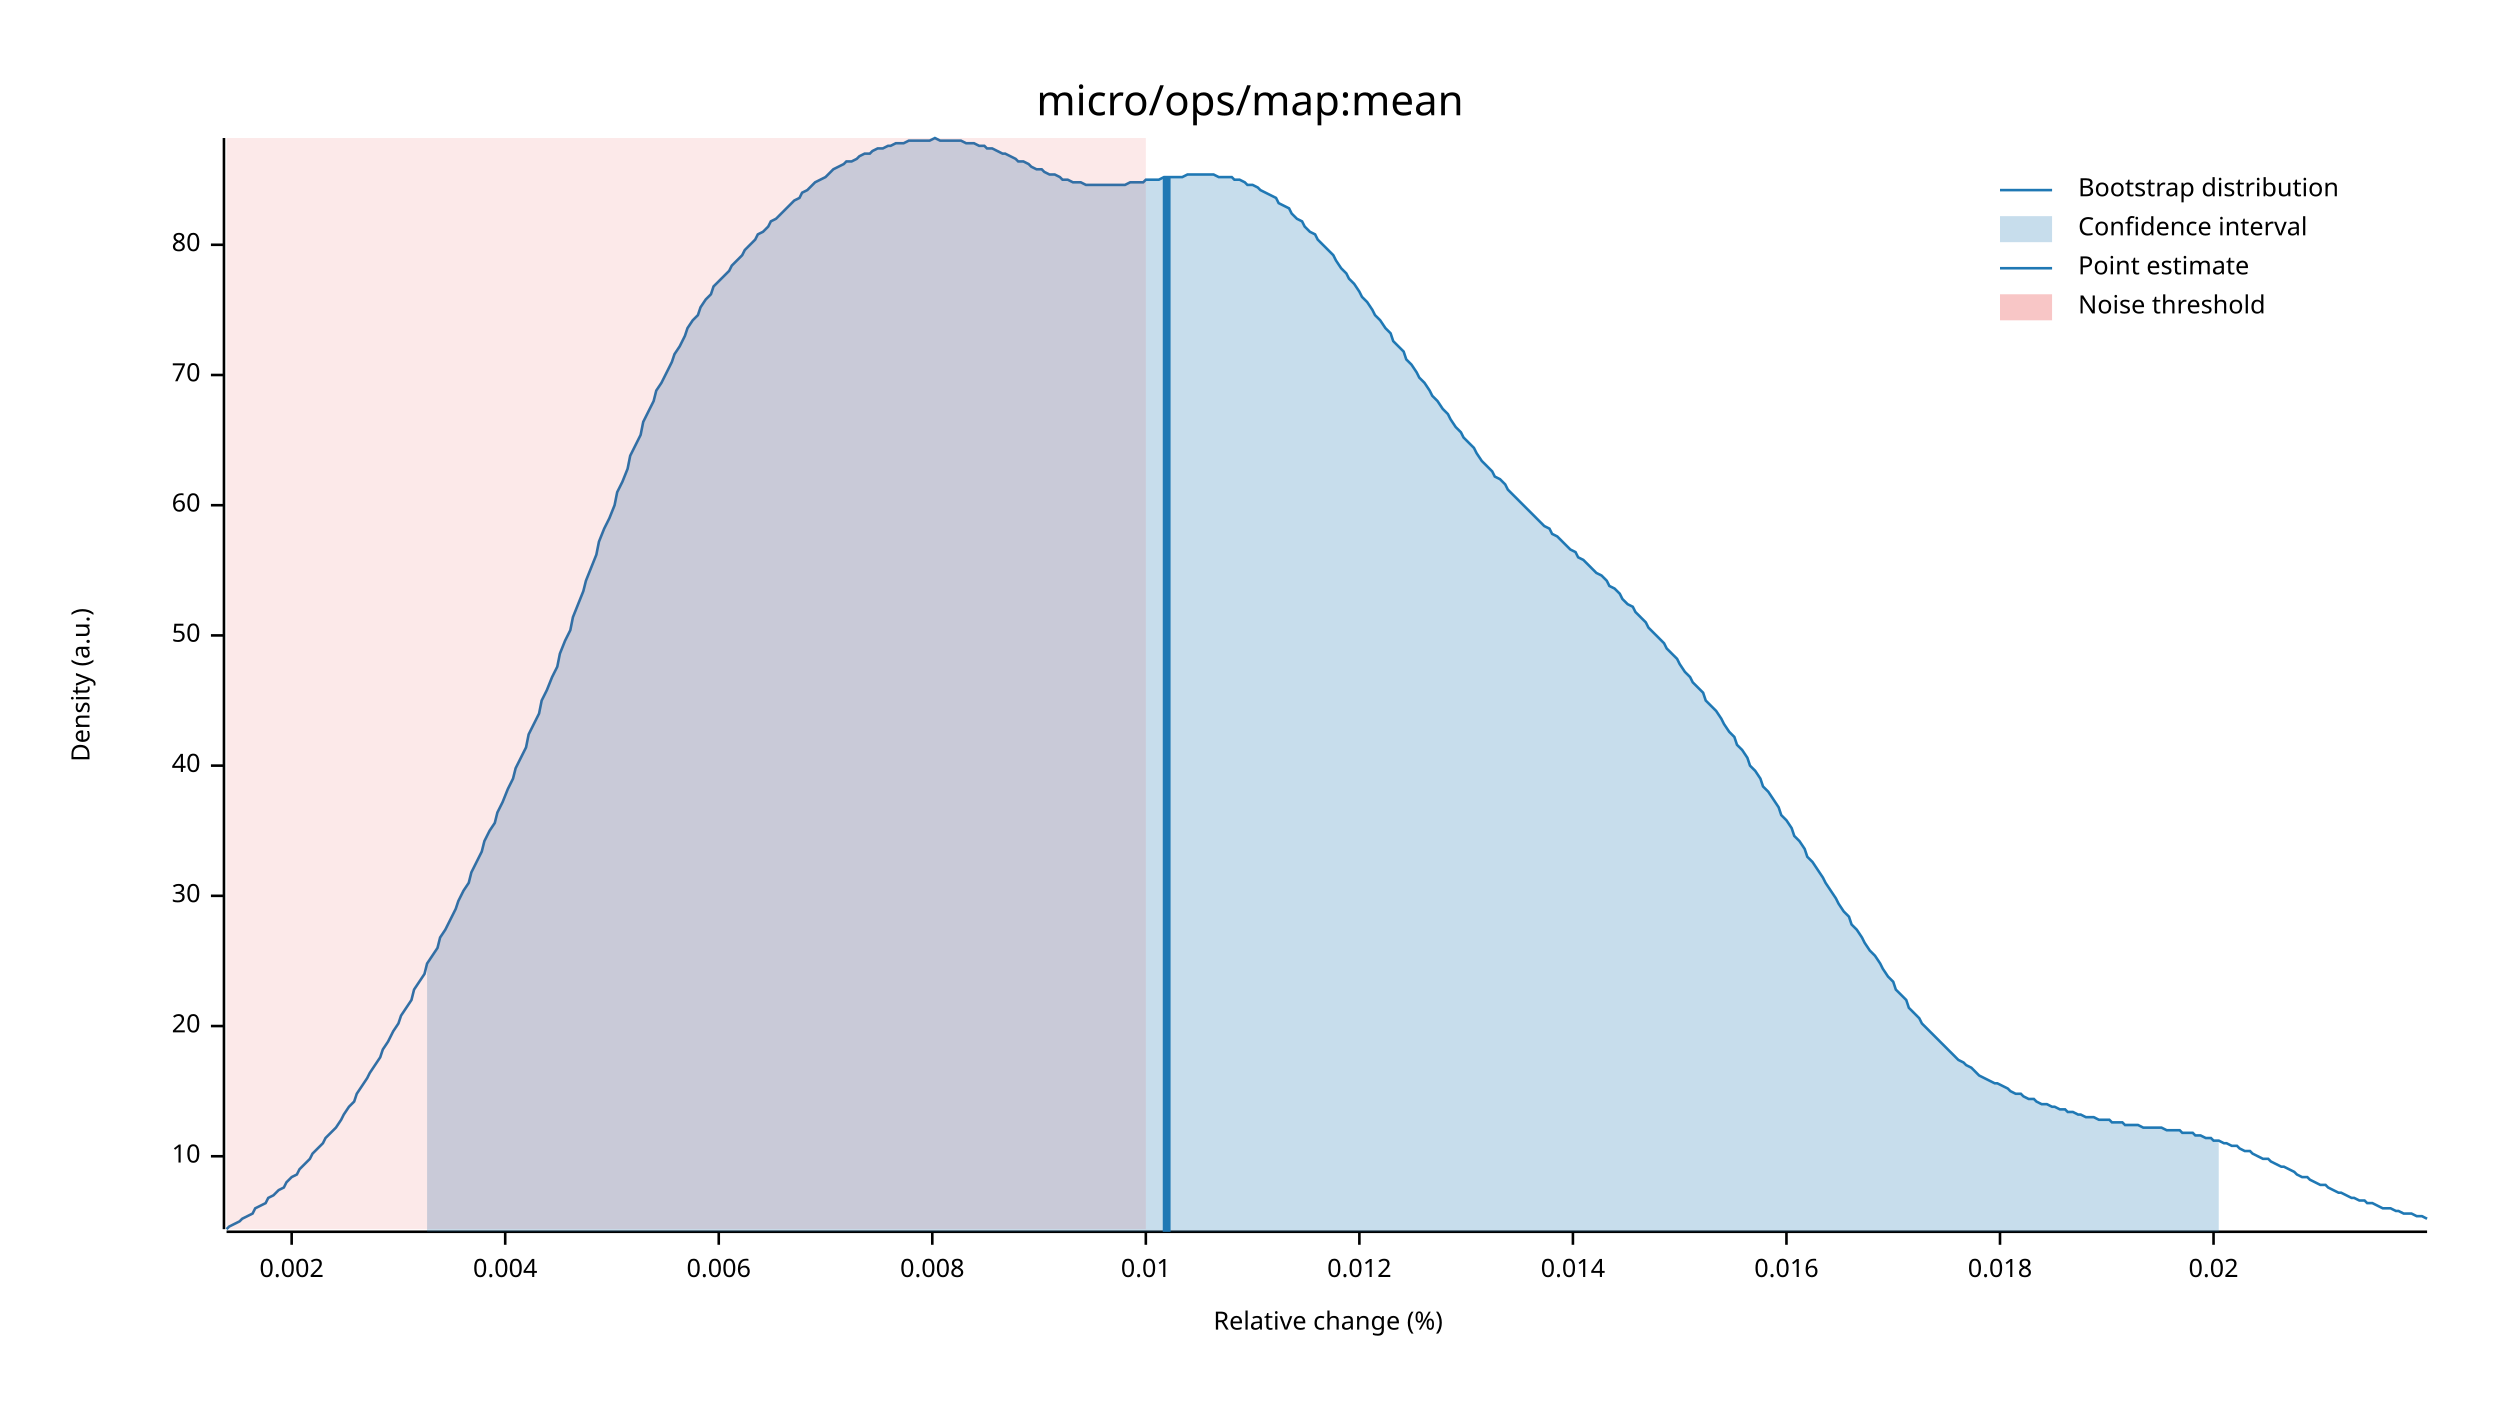
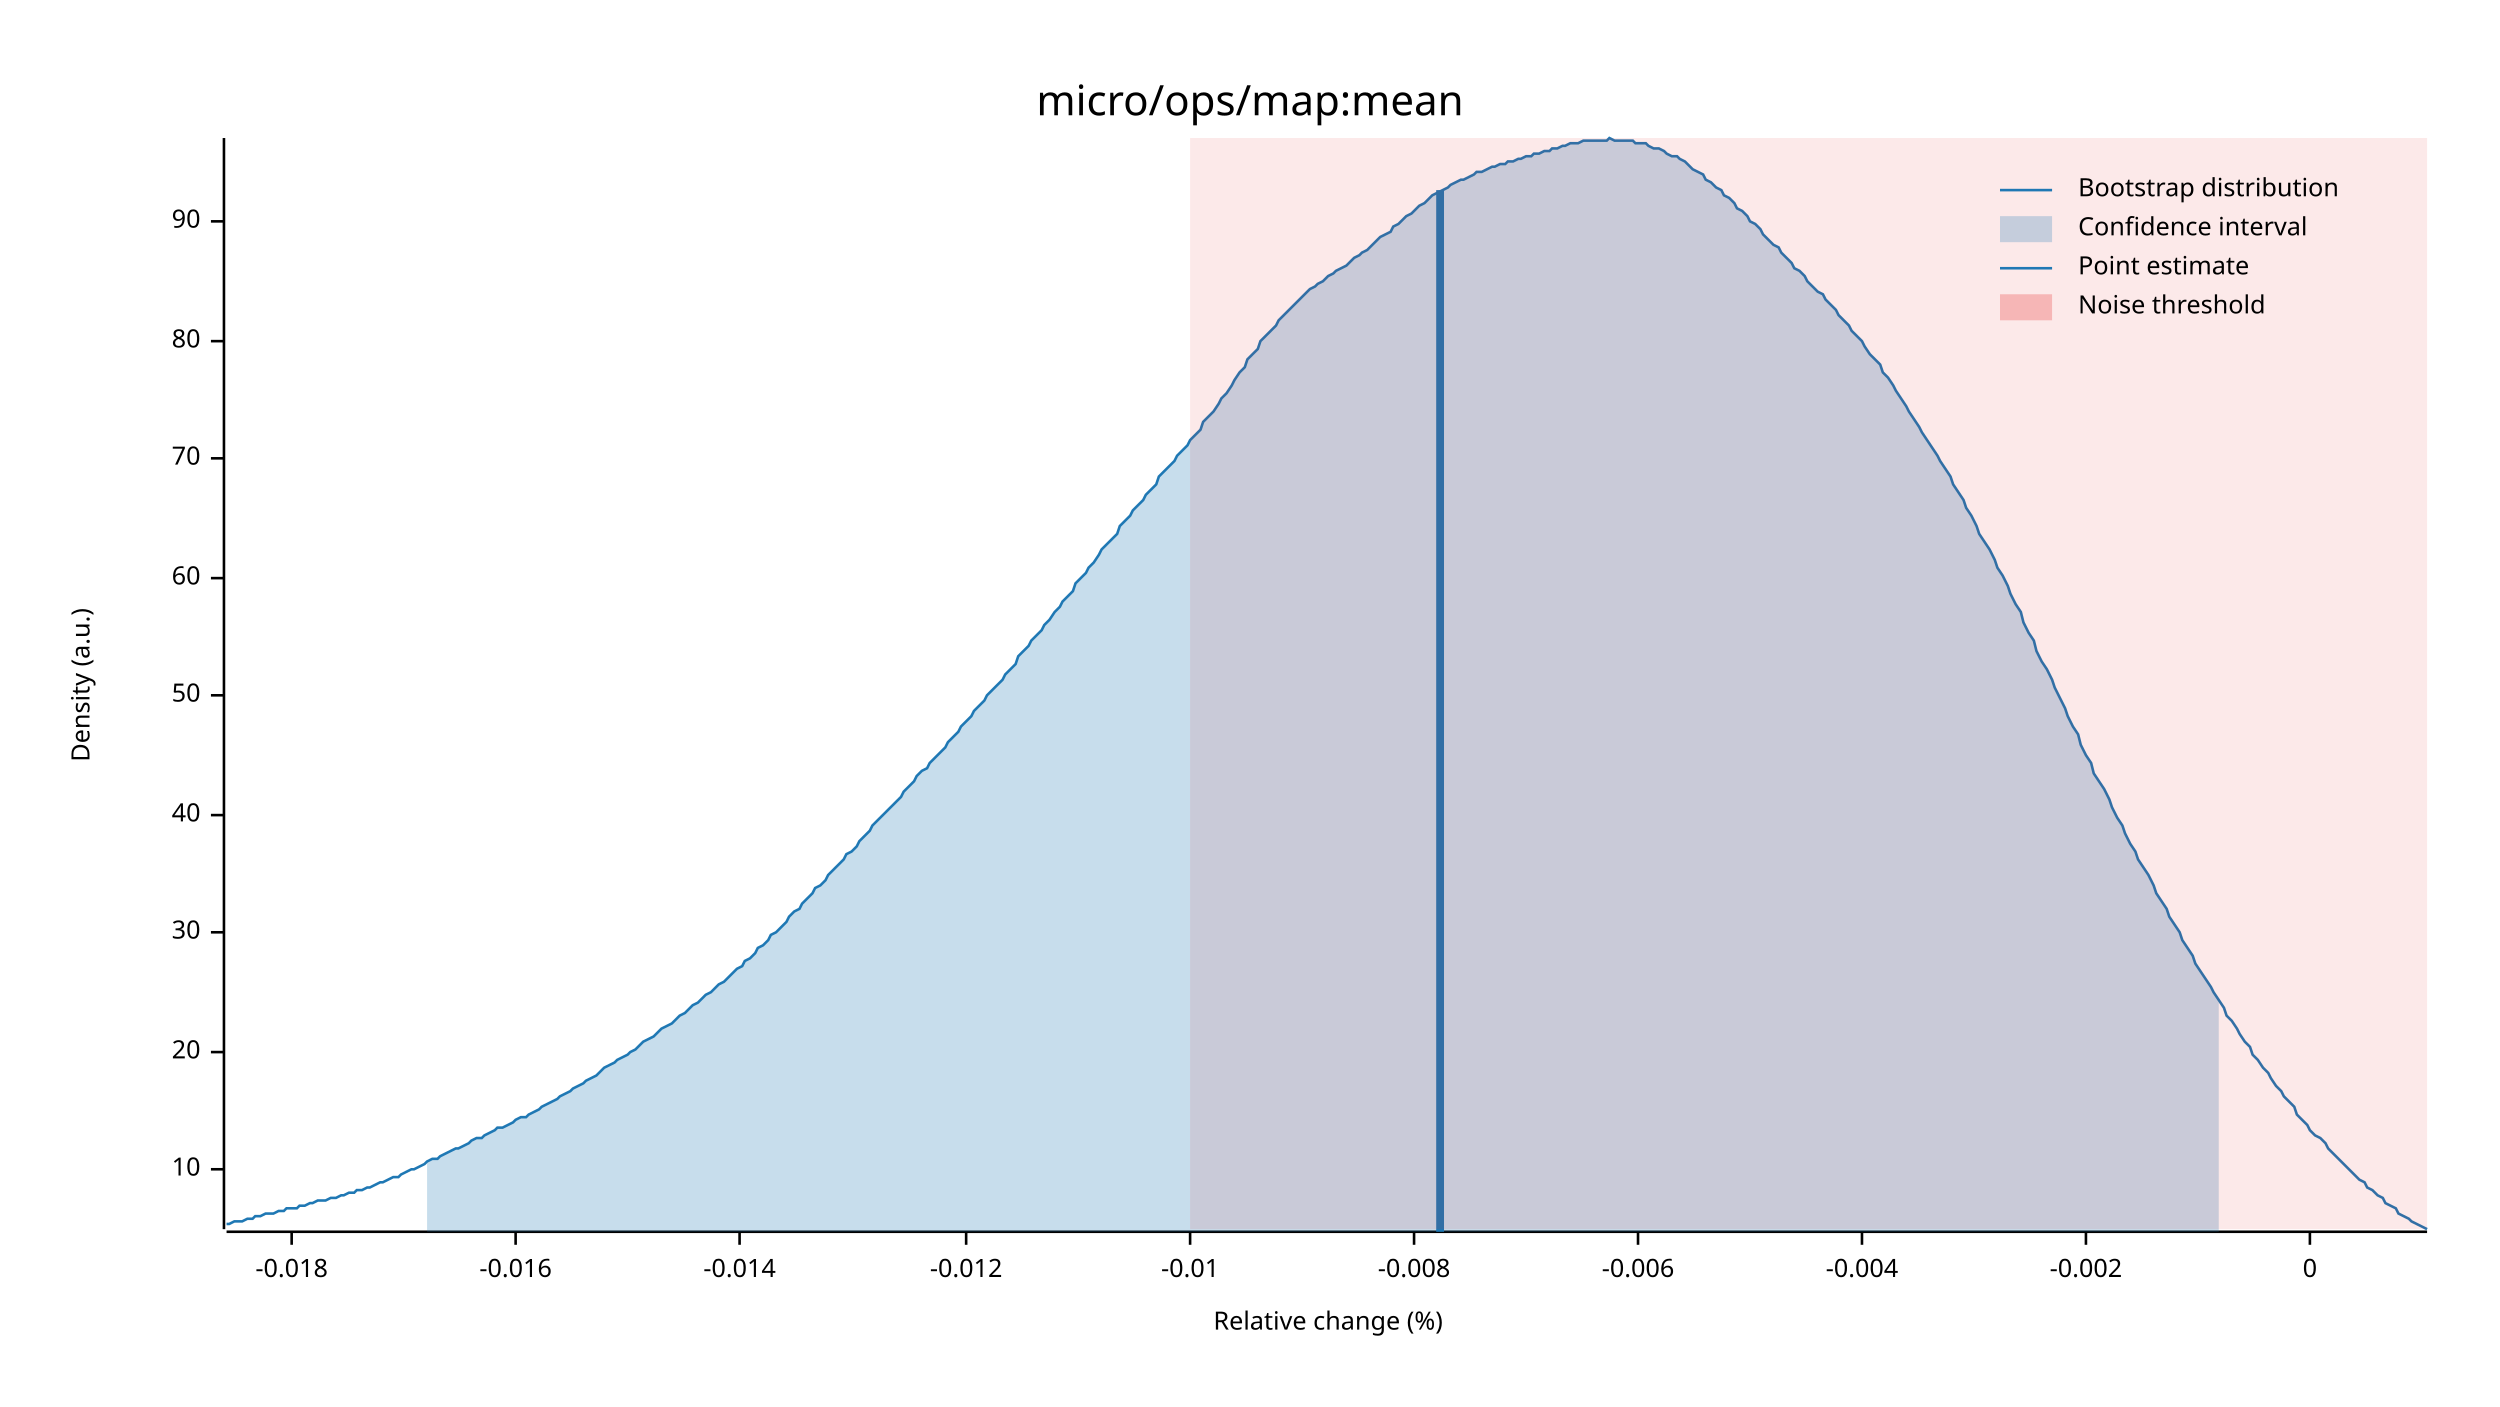
<svg xmlns="http://www.w3.org/2000/svg" width="960" height="540" viewBox="0 0 960 540">
  <text x="480" y="32" dy="0.76em" text-anchor="middle" font-family="sans-serif" font-size="16.129" opacity="1" fill="#000000">
micro/ops/map:mean
</text>
  <text x="27" y="263" dy="0.76em" text-anchor="middle" font-family="sans-serif" font-size="9.677" opacity="1" fill="#000000" transform="rotate(270, 27, 263)">
Density (a.u.)
</text>
  <text x="510" y="513" dy="-0.5ex" text-anchor="middle" font-family="sans-serif" font-size="9.677" opacity="1" fill="#000000">
Relative change (%)
</text>
  <polyline fill="none" opacity="1" stroke="#000000" stroke-width="1" points="86,53 86,472 " />
-   <text x="77" y="444" dy="0.5ex" text-anchor="end" font-family="sans-serif" font-size="9.677" opacity="1" fill="#000000">
+   <text x="77" y="449" dy="0.5ex" text-anchor="end" font-family="sans-serif" font-size="9.677" opacity="1" fill="#000000">
10
</text>
-   <polyline fill="none" opacity="1" stroke="#000000" stroke-width="1" points="81,444 86,444 " />
-   <text x="77" y="394" dy="0.5ex" text-anchor="end" font-family="sans-serif" font-size="9.677" opacity="1" fill="#000000">
+   <polyline fill="none" opacity="1" stroke="#000000" stroke-width="1" points="81,449 86,449 " />
+   <text x="77" y="404" dy="0.5ex" text-anchor="end" font-family="sans-serif" font-size="9.677" opacity="1" fill="#000000">
20
</text>
-   <polyline fill="none" opacity="1" stroke="#000000" stroke-width="1" points="81,394 86,394 " />
-   <text x="77" y="344" dy="0.5ex" text-anchor="end" font-family="sans-serif" font-size="9.677" opacity="1" fill="#000000">
+   <polyline fill="none" opacity="1" stroke="#000000" stroke-width="1" points="81,404 86,404 " />
+   <text x="77" y="358" dy="0.5ex" text-anchor="end" font-family="sans-serif" font-size="9.677" opacity="1" fill="#000000">
30
</text>
-   <polyline fill="none" opacity="1" stroke="#000000" stroke-width="1" points="81,344 86,344 " />
-   <text x="77" y="294" dy="0.5ex" text-anchor="end" font-family="sans-serif" font-size="9.677" opacity="1" fill="#000000">
+   <polyline fill="none" opacity="1" stroke="#000000" stroke-width="1" points="81,358 86,358 " />
+   <text x="77" y="313" dy="0.5ex" text-anchor="end" font-family="sans-serif" font-size="9.677" opacity="1" fill="#000000">
40
</text>
-   <polyline fill="none" opacity="1" stroke="#000000" stroke-width="1" points="81,294 86,294 " />
-   <text x="77" y="244" dy="0.5ex" text-anchor="end" font-family="sans-serif" font-size="9.677" opacity="1" fill="#000000">
+   <polyline fill="none" opacity="1" stroke="#000000" stroke-width="1" points="81,313 86,313 " />
+   <text x="77" y="267" dy="0.5ex" text-anchor="end" font-family="sans-serif" font-size="9.677" opacity="1" fill="#000000">
50
</text>
-   <polyline fill="none" opacity="1" stroke="#000000" stroke-width="1" points="81,244 86,244 " />
-   <text x="77" y="194" dy="0.5ex" text-anchor="end" font-family="sans-serif" font-size="9.677" opacity="1" fill="#000000">
+   <polyline fill="none" opacity="1" stroke="#000000" stroke-width="1" points="81,267 86,267 " />
+   <text x="77" y="222" dy="0.5ex" text-anchor="end" font-family="sans-serif" font-size="9.677" opacity="1" fill="#000000">
60
</text>
-   <polyline fill="none" opacity="1" stroke="#000000" stroke-width="1" points="81,194 86,194 " />
-   <text x="77" y="144" dy="0.5ex" text-anchor="end" font-family="sans-serif" font-size="9.677" opacity="1" fill="#000000">
+   <polyline fill="none" opacity="1" stroke="#000000" stroke-width="1" points="81,222 86,222 " />
+   <text x="77" y="176" dy="0.5ex" text-anchor="end" font-family="sans-serif" font-size="9.677" opacity="1" fill="#000000">
70
</text>
-   <polyline fill="none" opacity="1" stroke="#000000" stroke-width="1" points="81,144 86,144 " />
-   <text x="77" y="94" dy="0.5ex" text-anchor="end" font-family="sans-serif" font-size="9.677" opacity="1" fill="#000000">
+   <polyline fill="none" opacity="1" stroke="#000000" stroke-width="1" points="81,176 86,176 " />
+   <text x="77" y="131" dy="0.5ex" text-anchor="end" font-family="sans-serif" font-size="9.677" opacity="1" fill="#000000">
80
</text>
-   <polyline fill="none" opacity="1" stroke="#000000" stroke-width="1" points="81,94 86,94 " />
+   <polyline fill="none" opacity="1" stroke="#000000" stroke-width="1" points="81,131 86,131 " />
+   <text x="77" y="85" dy="0.5ex" text-anchor="end" font-family="sans-serif" font-size="9.677" opacity="1" fill="#000000">
+ 90
+ </text>
+   <polyline fill="none" opacity="1" stroke="#000000" stroke-width="1" points="81,85 86,85 " />
  <polyline fill="none" opacity="1" stroke="#000000" stroke-width="1" points="87,473 932,473 " />
  <text x="112" y="483" dy="0.76em" text-anchor="middle" font-family="sans-serif" font-size="9.677" opacity="1" fill="#000000">
- 0.002
+ -0.018
</text>
  <polyline fill="none" opacity="1" stroke="#000000" stroke-width="1" points="112,473 112,478 " />
-   <text x="194" y="483" dy="0.76em" text-anchor="middle" font-family="sans-serif" font-size="9.677" opacity="1" fill="#000000">
- 0.004
+   <text x="198" y="483" dy="0.76em" text-anchor="middle" font-family="sans-serif" font-size="9.677" opacity="1" fill="#000000">
+ -0.016
</text>
-   <polyline fill="none" opacity="1" stroke="#000000" stroke-width="1" points="194,473 194,478 " />
-   <text x="276" y="483" dy="0.76em" text-anchor="middle" font-family="sans-serif" font-size="9.677" opacity="1" fill="#000000">
- 0.006
+   <polyline fill="none" opacity="1" stroke="#000000" stroke-width="1" points="198,473 198,478 " />
+   <text x="284" y="483" dy="0.76em" text-anchor="middle" font-family="sans-serif" font-size="9.677" opacity="1" fill="#000000">
+ -0.014
</text>
-   <polyline fill="none" opacity="1" stroke="#000000" stroke-width="1" points="276,473 276,478 " />
-   <text x="358" y="483" dy="0.76em" text-anchor="middle" font-family="sans-serif" font-size="9.677" opacity="1" fill="#000000">
- 0.008
+   <polyline fill="none" opacity="1" stroke="#000000" stroke-width="1" points="284,473 284,478 " />
+   <text x="371" y="483" dy="0.76em" text-anchor="middle" font-family="sans-serif" font-size="9.677" opacity="1" fill="#000000">
+ -0.012
</text>
-   <polyline fill="none" opacity="1" stroke="#000000" stroke-width="1" points="358,473 358,478 " />
-   <text x="440" y="483" dy="0.76em" text-anchor="middle" font-family="sans-serif" font-size="9.677" opacity="1" fill="#000000">
- 0.01
+   <polyline fill="none" opacity="1" stroke="#000000" stroke-width="1" points="371,473 371,478 " />
+   <text x="457" y="483" dy="0.76em" text-anchor="middle" font-family="sans-serif" font-size="9.677" opacity="1" fill="#000000">
+ -0.01
</text>
-   <polyline fill="none" opacity="1" stroke="#000000" stroke-width="1" points="440,473 440,478 " />
-   <text x="522" y="483" dy="0.76em" text-anchor="middle" font-family="sans-serif" font-size="9.677" opacity="1" fill="#000000">
- 0.012
+   <polyline fill="none" opacity="1" stroke="#000000" stroke-width="1" points="457,473 457,478 " />
+   <text x="543" y="483" dy="0.76em" text-anchor="middle" font-family="sans-serif" font-size="9.677" opacity="1" fill="#000000">
+ -0.008
</text>
-   <polyline fill="none" opacity="1" stroke="#000000" stroke-width="1" points="522,473 522,478 " />
-   <text x="604" y="483" dy="0.76em" text-anchor="middle" font-family="sans-serif" font-size="9.677" opacity="1" fill="#000000">
- 0.014
+   <polyline fill="none" opacity="1" stroke="#000000" stroke-width="1" points="543,473 543,478 " />
+   <text x="629" y="483" dy="0.76em" text-anchor="middle" font-family="sans-serif" font-size="9.677" opacity="1" fill="#000000">
+ -0.006
</text>
-   <polyline fill="none" opacity="1" stroke="#000000" stroke-width="1" points="604,473 604,478 " />
-   <text x="686" y="483" dy="0.76em" text-anchor="middle" font-family="sans-serif" font-size="9.677" opacity="1" fill="#000000">
- 0.016
+   <polyline fill="none" opacity="1" stroke="#000000" stroke-width="1" points="629,473 629,478 " />
+   <text x="715" y="483" dy="0.76em" text-anchor="middle" font-family="sans-serif" font-size="9.677" opacity="1" fill="#000000">
+ -0.004
</text>
-   <polyline fill="none" opacity="1" stroke="#000000" stroke-width="1" points="686,473 686,478 " />
-   <text x="768" y="483" dy="0.76em" text-anchor="middle" font-family="sans-serif" font-size="9.677" opacity="1" fill="#000000">
- 0.018
+   <polyline fill="none" opacity="1" stroke="#000000" stroke-width="1" points="715,473 715,478 " />
+   <text x="801" y="483" dy="0.76em" text-anchor="middle" font-family="sans-serif" font-size="9.677" opacity="1" fill="#000000">
+ -0.002
</text>
-   <polyline fill="none" opacity="1" stroke="#000000" stroke-width="1" points="768,473 768,478 " />
-   <text x="850" y="483" dy="0.76em" text-anchor="middle" font-family="sans-serif" font-size="9.677" opacity="1" fill="#000000">
- 0.02
+   <polyline fill="none" opacity="1" stroke="#000000" stroke-width="1" points="801,473 801,478 " />
+   <text x="887" y="483" dy="0.76em" text-anchor="middle" font-family="sans-serif" font-size="9.677" opacity="1" fill="#000000">
+ 0
</text>
-   <polyline fill="none" opacity="1" stroke="#000000" stroke-width="1" points="850,473 850,478 " />
-   <polyline fill="none" opacity="1" stroke="#1F78B4" stroke-width="1" points="87,472 88,471 90,470 92,469 93,468 95,467 97,466 98,464 100,463 102,462 103,460 105,459 107,457 109,456 110,454 112,452 114,451 115,449 117,447 119,445 120,443 122,441 124,439 125,437 127,435 129,433 131,430 132,428 134,425 136,423 137,420 139,417 141,414 142,412 144,409 146,406 147,403 149,400 151,396 153,393 154,390 156,387 158,384 159,380 161,377 163,374 164,370 166,367 168,364 169,360 171,357 173,353 175,349 176,346 178,342 180,339 181,335 183,331 185,327 186,323 188,319 190,316 191,312 193,308 195,303 197,299 198,295 200,291 202,287 203,282 205,278 207,274 208,269 210,265 212,260 214,256 215,251 217,246 219,242 220,237 222,232 224,227 225,223 227,218 229,213 230,208 232,203 234,199 236,194 237,189 239,185 241,180 242,175 244,171 246,167 247,162 249,158 251,154 252,150 254,147 256,143 258,139 259,136 261,133 263,129 264,126 266,123 268,121 269,118 271,115 273,113 274,110 276,108 278,106 280,104 281,102 283,100 285,98 286,96 288,94 290,92 291,90 293,89 295,87 296,85 298,84 300,82 302,80 303,79 305,77 307,76 308,74 310,73 312,71 313,70 315,69 317,68 318,67 320,65 322,64 324,63 325,62 327,62 329,61 330,60 332,59 334,59 335,58 337,57 339,57 341,56 342,56 344,55 346,55 347,55 349,54 351,54 352,54 354,54 356,54 357,54 359,53 361,54 363,54 364,54 366,54 368,54 369,54 371,55 373,55 374,55 376,56 378,56 379,57 381,57 383,58 385,59 386,59 388,60 390,61 391,62 393,62 395,63 396,64 398,65 400,65 401,66 403,67 405,67 407,68 408,69 410,69 412,70 413,70 415,70 417,71 418,71 420,71 422,71 423,71 425,71 427,71 429,71 430,71 432,71 434,70 435,70 437,70 439,70 440,69 442,69 444,69 445,69 447,68 449,68 451,68 452,68 454,68 456,67 457,67 459,67 461,67 462,67 464,67 466,67 468,68 469,68 471,68 473,68 474,69 476,69 478,70 479,71 481,71 483,72 484,73 486,74 488,75 490,76 491,78 493,79 495,80 496,82 498,84 500,85 501,87 503,89 505,90 506,92 508,94 510,96 512,98 513,100 515,103 517,105 518,107 520,109 522,112 523,114 525,116 527,119 528,121 530,123 532,126 534,128 535,131 537,133 539,135 540,138 542,140 544,143 545,145 547,147 549,150 550,152 552,154 554,157 556,159 557,161 559,164 561,166 562,168 564,170 566,172 567,174 569,177 571,179 573,181 574,183 576,184 578,186 579,188 581,190 583,192 584,193 586,195 588,197 589,198 591,200 593,202 595,203 596,205 598,206 600,208 601,209 603,211 605,212 606,214 608,215 610,217 611,218 613,220 615,221 617,223 618,225 620,226 622,228 623,230 625,232 627,233 628,235 630,237 632,239 633,241 635,243 637,245 639,247 640,249 642,251 644,253 645,255 647,258 649,260 650,262 652,264 654,266 655,269 657,271 659,273 661,276 662,278 664,281 666,283 667,286 669,288 671,291 672,294 674,296 676,299 677,302 679,304 681,307 683,310 684,313 686,315 688,318 689,321 691,323 693,326 694,329 696,331 698,334 700,337 701,339 703,342 705,345 706,347 708,350 710,352 711,355 713,357 715,360 716,362 718,365 720,367 722,370 723,372 725,375 727,377 728,380 730,382 732,384 733,387 735,389 737,391 738,393 740,395 742,397 744,399 745,400 747,402 749,404 750,405 752,407 754,408 755,409 757,410 759,412 760,413 762,414 764,415 766,416 767,416 769,417 771,418 772,419 774,420 776,420 777,421 779,422 781,422 782,423 784,424 786,424 788,425 789,425 791,426 793,426 794,427 796,427 798,428 799,428 801,429 803,429 804,429 806,430 808,430 810,430 811,431 813,431 815,431 816,432 818,432 820,432 821,432 823,433 825,433 827,433 828,433 830,433 832,434 833,434 835,434 837,434 838,435 840,435 842,435 843,436 845,436 847,437 849,437 850,438 852,438 854,439 855,439 857,440 859,440 860,441 862,442 864,442 865,443 867,444 869,445 871,445 872,446 874,447 876,448 877,448 879,449 881,450 882,451 884,452 886,452 887,453 889,454 891,455 893,455 894,456 896,457 898,458 899,458 901,459 903,460 904,460 906,461 908,461 909,462 911,462 913,463 915,464 916,464 918,464 920,465 921,465 923,466 925,466 926,466 928,467 930,467 932,468 " />
-   <polygon opacity="0.25" fill="#1F78B4" points="164,370 166,367 168,364 169,360 171,357 173,353 175,349 176,346 178,342 180,339 181,335 183,331 185,327 186,323 188,319 190,316 191,312 193,308 195,303 197,299 198,295 200,291 202,287 203,282 205,278 207,274 208,269 210,265 212,260 214,256 215,251 217,246 219,242 220,237 222,232 224,227 225,223 227,218 229,213 230,208 232,203 234,199 236,194 237,189 239,185 241,180 242,175 244,171 246,167 247,162 249,158 251,154 252,150 254,147 256,143 258,139 259,136 261,133 263,129 264,126 266,123 268,121 269,118 271,115 273,113 274,110 276,108 278,106 280,104 281,102 283,100 285,98 286,96 288,94 290,92 291,90 293,89 295,87 296,85 298,84 300,82 302,80 303,79 305,77 307,76 308,74 310,73 312,71 313,70 315,69 317,68 318,67 320,65 322,64 324,63 325,62 327,62 329,61 330,60 332,59 334,59 335,58 337,57 339,57 341,56 342,56 344,55 346,55 347,55 349,54 351,54 352,54 354,54 356,54 357,54 359,53 361,54 363,54 364,54 366,54 368,54 369,54 371,55 373,55 374,55 376,56 378,56 379,57 381,57 383,58 385,59 386,59 388,60 390,61 391,62 393,62 395,63 396,64 398,65 400,65 401,66 403,67 405,67 407,68 408,69 410,69 412,70 413,70 415,70 417,71 418,71 420,71 422,71 423,71 425,71 427,71 429,71 430,71 432,71 434,70 435,70 437,70 439,70 440,69 442,69 444,69 445,69 447,68 449,68 451,68 452,68 454,68 456,67 457,67 459,67 461,67 462,67 464,67 466,67 468,68 469,68 471,68 473,68 474,69 476,69 478,70 479,71 481,71 483,72 484,73 486,74 488,75 490,76 491,78 493,79 495,80 496,82 498,84 500,85 501,87 503,89 505,90 506,92 508,94 510,96 512,98 513,100 515,103 517,105 518,107 520,109 522,112 523,114 525,116 527,119 528,121 530,123 532,126 534,128 535,131 537,133 539,135 540,138 542,140 544,143 545,145 547,147 549,150 550,152 552,154 554,157 556,159 557,161 559,164 561,166 562,168 564,170 566,172 567,174 569,177 571,179 573,181 574,183 576,184 578,186 579,188 581,190 583,192 584,193 586,195 588,197 589,198 591,200 593,202 595,203 596,205 598,206 600,208 601,209 603,211 605,212 606,214 608,215 610,217 611,218 613,220 615,221 617,223 618,225 620,226 622,228 623,230 625,232 627,233 628,235 630,237 632,239 633,241 635,243 637,245 639,247 640,249 642,251 644,253 645,255 647,258 649,260 650,262 652,264 654,266 655,269 657,271 659,273 661,276 662,278 664,281 666,283 667,286 669,288 671,291 672,294 674,296 676,299 677,302 679,304 681,307 683,310 684,313 686,315 688,318 689,321 691,323 693,326 694,329 696,331 698,334 700,337 701,339 703,342 705,345 706,347 708,350 710,352 711,355 713,357 715,360 716,362 718,365 720,367 722,370 723,372 725,375 727,377 728,380 730,382 732,384 733,387 735,389 737,391 738,393 740,395 742,397 744,399 745,400 747,402 749,404 750,405 752,407 754,408 755,409 757,410 759,412 760,413 762,414 764,415 766,416 767,416 769,417 771,418 772,419 774,420 776,420 777,421 779,422 781,422 782,423 784,424 786,424 788,425 789,425 791,426 793,426 794,427 796,427 798,428 799,428 801,429 803,429 804,429 806,430 808,430 810,430 811,431 813,431 815,431 816,432 818,432 820,432 821,432 823,433 825,433 827,433 828,433 830,433 832,434 833,434 835,434 837,434 838,435 840,435 842,435 843,436 845,436 847,437 849,437 850,438 852,438 852,473 164,473 " />
-   <polyline fill="none" opacity="1" stroke="#1F78B4" stroke-width="3" points="448,473 448,68 " />
-   <rect x="87" y="53" width="353" height="419" opacity="0.1" fill="#E31A1C" stroke="none" />
+   <polyline fill="none" opacity="1" stroke="#000000" stroke-width="1" points="887,473 887,478 " />
+   <polyline fill="none" opacity="1" stroke="#1F78B4" stroke-width="1" points="87,470 88,470 90,469 92,469 93,469 95,468 97,468 98,467 100,467 102,466 103,466 105,466 107,465 109,465 110,464 112,464 114,464 115,463 117,463 119,462 120,462 122,461 124,461 125,461 127,460 129,460 131,459 132,459 134,458 136,458 137,457 139,457 141,456 142,456 144,455 146,454 147,454 149,453 151,452 153,452 154,451 156,450 158,449 159,449 161,448 163,447 164,446 166,445 168,445 169,444 171,443 173,442 175,441 176,441 178,440 180,439 181,438 183,437 185,437 186,436 188,435 190,434 191,433 193,433 195,432 197,431 198,430 200,429 202,429 203,428 205,427 207,426 208,425 210,424 212,423 214,422 215,421 217,420 219,419 220,418 222,417 224,416 225,415 227,414 229,413 230,412 232,410 234,409 236,408 237,407 239,406 241,405 242,404 244,403 246,401 247,400 249,399 251,398 252,397 254,395 256,394 258,393 259,392 261,390 263,389 264,388 266,386 268,385 269,384 271,382 273,381 274,380 276,378 278,377 280,375 281,374 283,372 285,371 286,369 288,368 290,366 291,364 293,363 295,361 296,359 298,358 300,356 302,354 303,352 305,350 307,349 308,347 310,345 312,343 313,341 315,340 317,338 318,336 320,334 322,332 324,330 325,328 327,327 329,325 330,323 332,321 334,319 335,317 337,315 339,313 341,311 342,310 344,308 346,306 347,304 349,302 351,300 352,298 354,296 356,295 357,293 359,291 361,289 363,287 364,285 366,283 368,281 369,279 371,277 373,275 374,273 376,271 378,269 379,267 381,265 383,263 385,261 386,259 388,257 390,255 391,252 393,250 395,248 396,246 398,244 400,242 401,240 403,238 405,235 407,233 408,231 410,229 412,227 413,224 415,222 417,220 418,218 420,216 422,213 423,211 425,209 427,207 429,205 430,202 432,200 434,198 435,196 437,194 439,192 440,190 442,188 444,186 445,183 447,181 449,179 451,177 452,175 454,173 456,171 457,169 459,167 461,165 462,162 464,160 466,158 468,155 469,153 471,151 473,148 474,146 476,143 478,141 479,138 481,136 483,134 484,131 486,129 488,127 490,125 491,123 493,121 495,119 496,118 498,116 500,114 501,113 503,111 505,110 506,109 508,108 510,106 512,105 513,104 515,103 517,102 518,101 520,99 522,98 523,97 525,96 527,94 528,93 530,91 532,90 534,89 535,87 537,86 539,84 540,83 542,82 544,80 545,79 547,78 549,76 550,75 552,74 554,73 556,72 557,71 559,70 561,69 562,69 564,68 566,67 567,66 569,66 571,65 573,64 574,64 576,63 578,63 579,62 581,62 583,61 584,61 586,60 588,60 589,59 591,59 593,58 595,58 596,57 598,57 600,56 601,56 603,55 605,55 606,55 608,54 610,54 611,54 613,54 615,54 617,54 618,53 620,54 622,54 623,54 625,54 627,54 628,55 630,55 632,55 633,56 635,57 637,57 639,58 640,59 642,60 644,60 645,61 647,62 649,64 650,65 652,66 654,67 655,69 657,70 659,72 661,73 662,75 664,76 666,78 667,80 669,81 671,83 672,85 674,86 676,88 677,90 679,92 681,94 683,95 684,97 686,99 688,101 689,103 691,104 693,106 694,108 696,110 698,112 700,113 701,115 703,117 705,119 706,121 708,123 710,125 711,127 713,129 715,131 716,133 718,136 720,138 722,140 723,143 725,145 727,148 728,150 730,153 732,156 733,158 735,161 737,164 738,166 740,169 742,172 744,175 745,177 747,180 749,183 750,186 752,189 754,192 755,195 757,198 759,202 760,205 762,208 764,211 766,215 767,218 769,221 771,225 772,228 774,232 776,235 777,239 779,243 781,246 782,250 784,254 786,257 788,261 789,264 791,268 793,272 794,275 796,279 798,282 799,286 801,290 803,293 804,297 806,300 808,303 810,307 811,310 813,314 815,317 816,320 818,324 820,327 821,330 823,333 825,336 827,340 828,343 830,346 832,349 833,352 835,355 837,358 838,361 840,364 842,367 843,370 845,373 847,376 849,379 850,381 852,384 854,387 855,390 857,392 859,395 860,397 862,400 864,402 865,405 867,407 869,410 871,412 872,414 874,417 876,419 877,421 879,423 881,425 882,428 884,430 886,432 887,434 889,436 891,437 893,439 894,441 896,443 898,445 899,446 901,448 903,450 904,451 906,453 908,454 909,456 911,457 913,459 915,460 916,462 918,463 920,464 921,466 923,467 925,468 926,469 928,470 930,471 932,472 " />
+   <polygon opacity="0.25" fill="#1F78B4" points="164,446 166,445 168,445 169,444 171,443 173,442 175,441 176,441 178,440 180,439 181,438 183,437 185,437 186,436 188,435 190,434 191,433 193,433 195,432 197,431 198,430 200,429 202,429 203,428 205,427 207,426 208,425 210,424 212,423 214,422 215,421 217,420 219,419 220,418 222,417 224,416 225,415 227,414 229,413 230,412 232,410 234,409 236,408 237,407 239,406 241,405 242,404 244,403 246,401 247,400 249,399 251,398 252,397 254,395 256,394 258,393 259,392 261,390 263,389 264,388 266,386 268,385 269,384 271,382 273,381 274,380 276,378 278,377 280,375 281,374 283,372 285,371 286,369 288,368 290,366 291,364 293,363 295,361 296,359 298,358 300,356 302,354 303,352 305,350 307,349 308,347 310,345 312,343 313,341 315,340 317,338 318,336 320,334 322,332 324,330 325,328 327,327 329,325 330,323 332,321 334,319 335,317 337,315 339,313 341,311 342,310 344,308 346,306 347,304 349,302 351,300 352,298 354,296 356,295 357,293 359,291 361,289 363,287 364,285 366,283 368,281 369,279 371,277 373,275 374,273 376,271 378,269 379,267 381,265 383,263 385,261 386,259 388,257 390,255 391,252 393,250 395,248 396,246 398,244 400,242 401,240 403,238 405,235 407,233 408,231 410,229 412,227 413,224 415,222 417,220 418,218 420,216 422,213 423,211 425,209 427,207 429,205 430,202 432,200 434,198 435,196 437,194 439,192 440,190 442,188 444,186 445,183 447,181 449,179 451,177 452,175 454,173 456,171 457,169 459,167 461,165 462,162 464,160 466,158 468,155 469,153 471,151 473,148 474,146 476,143 478,141 479,138 481,136 483,134 484,131 486,129 488,127 490,125 491,123 493,121 495,119 496,118 498,116 500,114 501,113 503,111 505,110 506,109 508,108 510,106 512,105 513,104 515,103 517,102 518,101 520,99 522,98 523,97 525,96 527,94 528,93 530,91 532,90 534,89 535,87 537,86 539,84 540,83 542,82 544,80 545,79 547,78 549,76 550,75 552,74 554,73 556,72 557,71 559,70 561,69 562,69 564,68 566,67 567,66 569,66 571,65 573,64 574,64 576,63 578,63 579,62 581,62 583,61 584,61 586,60 588,60 589,59 591,59 593,58 595,58 596,57 598,57 600,56 601,56 603,55 605,55 606,55 608,54 610,54 611,54 613,54 615,54 617,54 618,53 620,54 622,54 623,54 625,54 627,54 628,55 630,55 632,55 633,56 635,57 637,57 639,58 640,59 642,60 644,60 645,61 647,62 649,64 650,65 652,66 654,67 655,69 657,70 659,72 661,73 662,75 664,76 666,78 667,80 669,81 671,83 672,85 674,86 676,88 677,90 679,92 681,94 683,95 684,97 686,99 688,101 689,103 691,104 693,106 694,108 696,110 698,112 700,113 701,115 703,117 705,119 706,121 708,123 710,125 711,127 713,129 715,131 716,133 718,136 720,138 722,140 723,143 725,145 727,148 728,150 730,153 732,156 733,158 735,161 737,164 738,166 740,169 742,172 744,175 745,177 747,180 749,183 750,186 752,189 754,192 755,195 757,198 759,202 760,205 762,208 764,211 766,215 767,218 769,221 771,225 772,228 774,232 776,235 777,239 779,243 781,246 782,250 784,254 786,257 788,261 789,264 791,268 793,272 794,275 796,279 798,282 799,286 801,290 803,293 804,297 806,300 808,303 810,307 811,310 813,314 815,317 816,320 818,324 820,327 821,330 823,333 825,336 827,340 828,343 830,346 832,349 833,352 835,355 837,358 838,361 840,364 842,367 843,370 845,373 847,376 849,379 850,381 852,384 852,473 164,473 " />
+   <polyline fill="none" opacity="1" stroke="#1F78B4" stroke-width="3" points="553,473 553,73 " />
+   <rect x="457" y="53" width="475" height="419" opacity="0.1" fill="#E31A1C" stroke="none" />
  <text x="798" y="68" dy="0.76em" text-anchor="start" font-family="sans-serif" font-size="9.677" opacity="1" fill="#000000">
Bootstrap distribution
</text>
  <text x="798" y="83" dy="0.76em" text-anchor="start" font-family="sans-serif" font-size="9.677" opacity="1" fill="#000000">
Confidence interval
</text>
  <text x="798" y="98" dy="0.76em" text-anchor="start" font-family="sans-serif" font-size="9.677" opacity="1" fill="#000000">
Point estimate
</text>
  <text x="798" y="113" dy="0.76em" text-anchor="start" font-family="sans-serif" font-size="9.677" opacity="1" fill="#000000">
Noise threshold
</text>
  <polyline fill="none" opacity="1" stroke="#1F78B4" stroke-width="1" points="768,73 788,73 " />
  <rect x="768" y="83" width="20" height="10" opacity="0.25" fill="#1F78B4" stroke="none" />
  <polyline fill="none" opacity="1" stroke="#1F78B4" stroke-width="1" points="768,103 788,103 " />
  <rect x="768" y="113" width="20" height="10" opacity="0.25" fill="#E31A1C" stroke="none" />
</svg>
